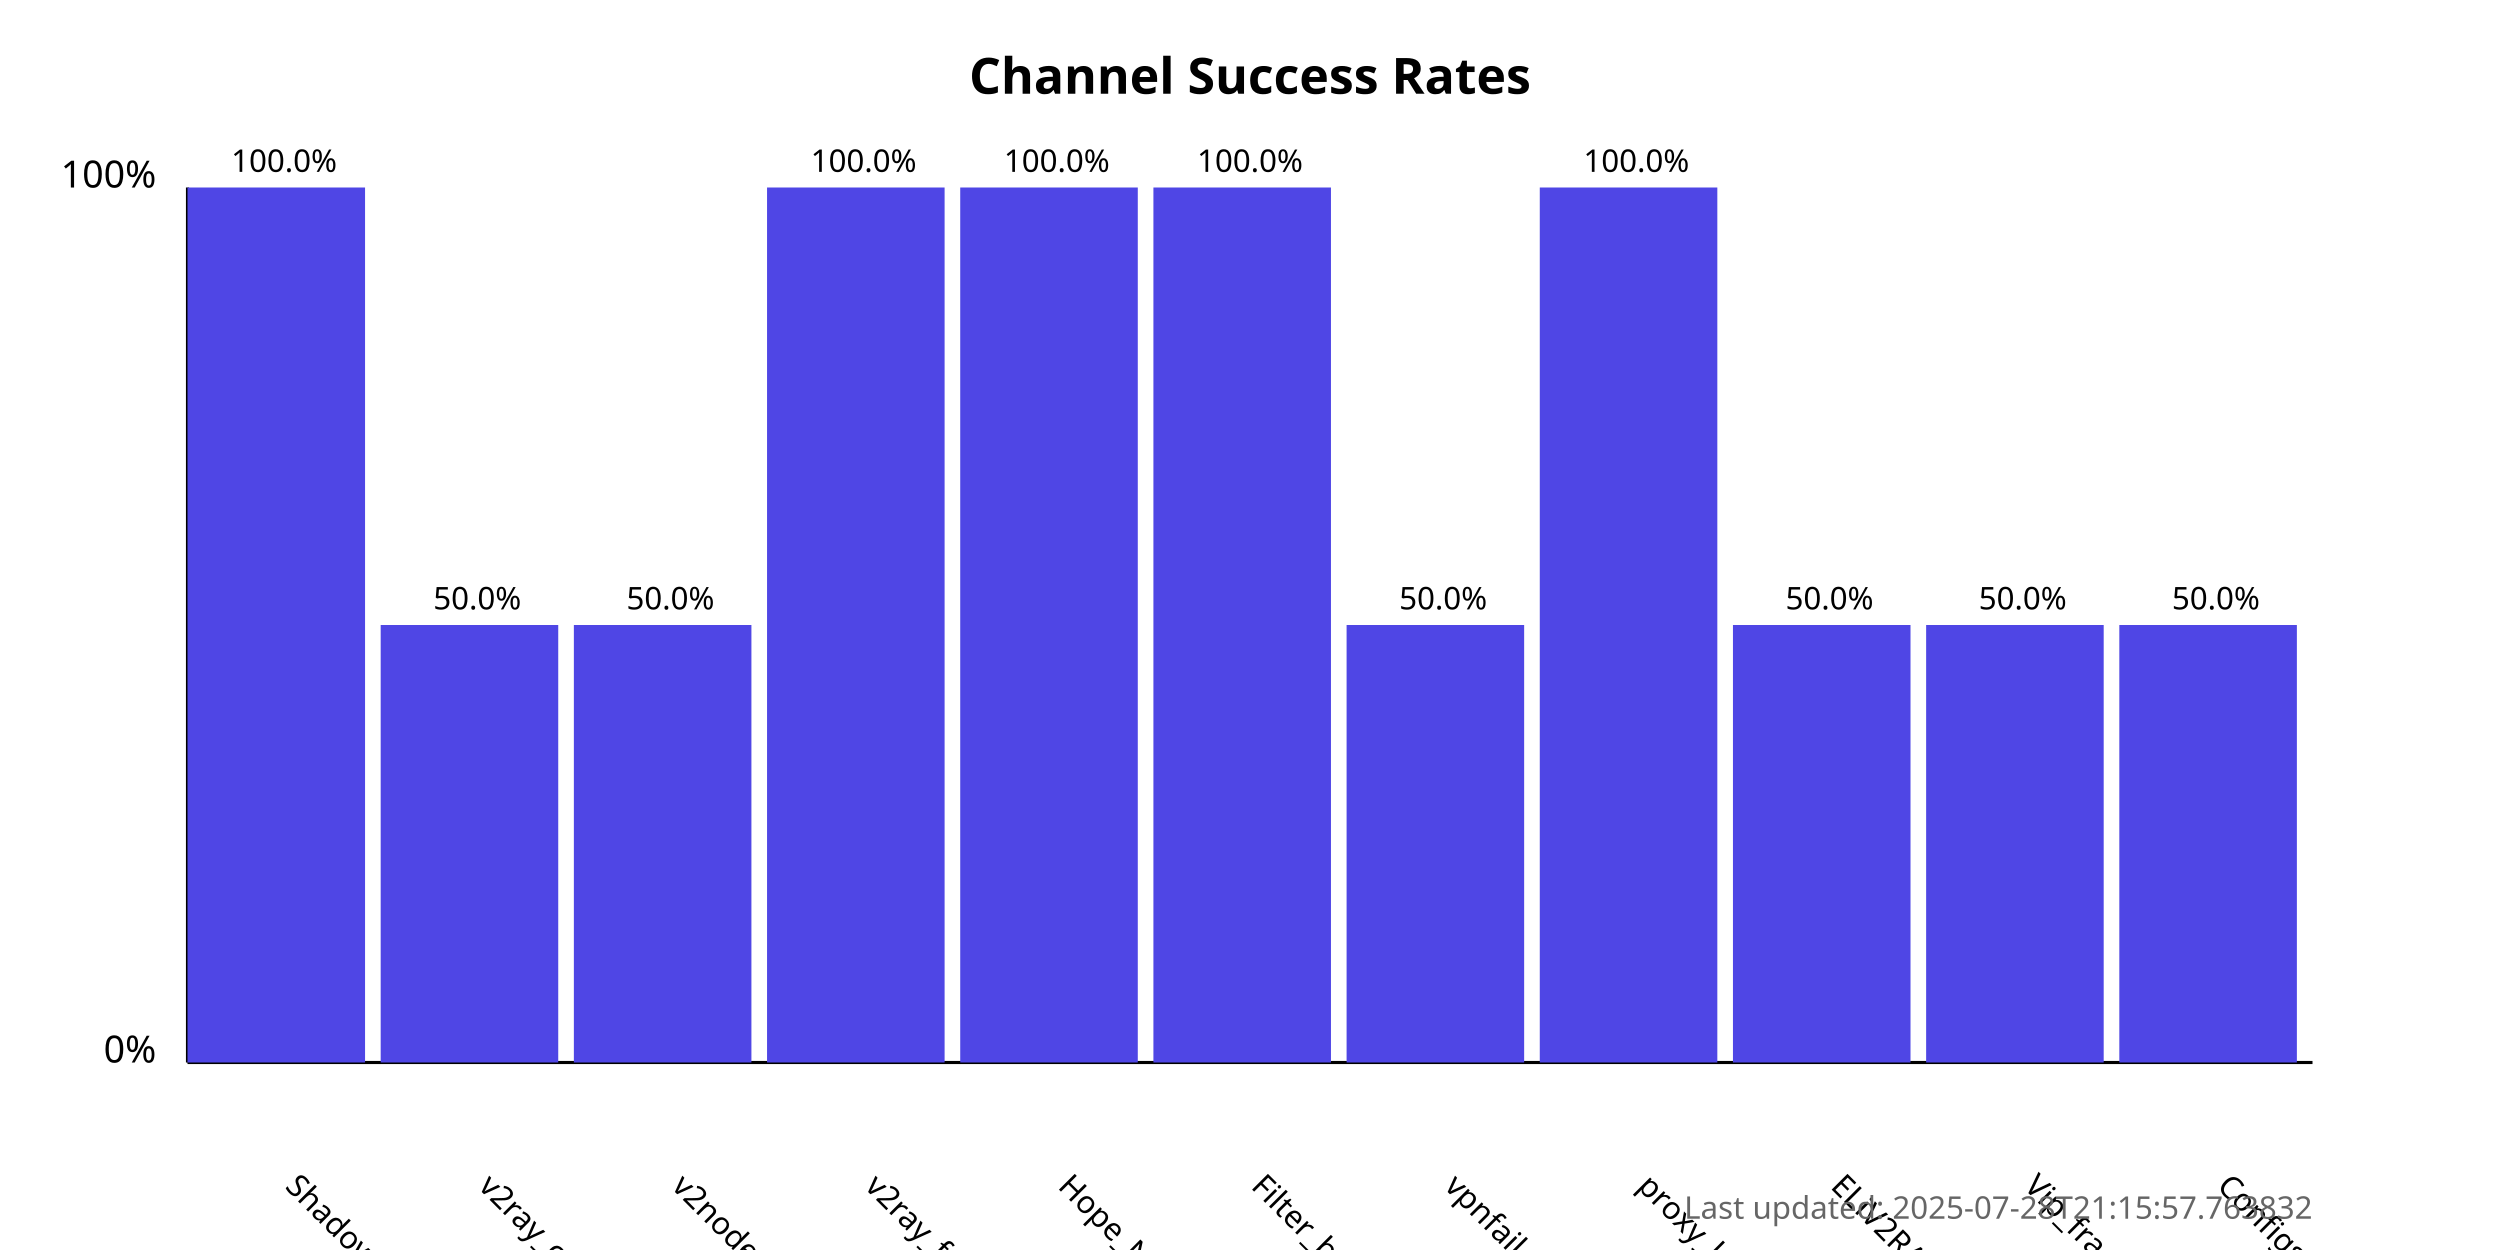
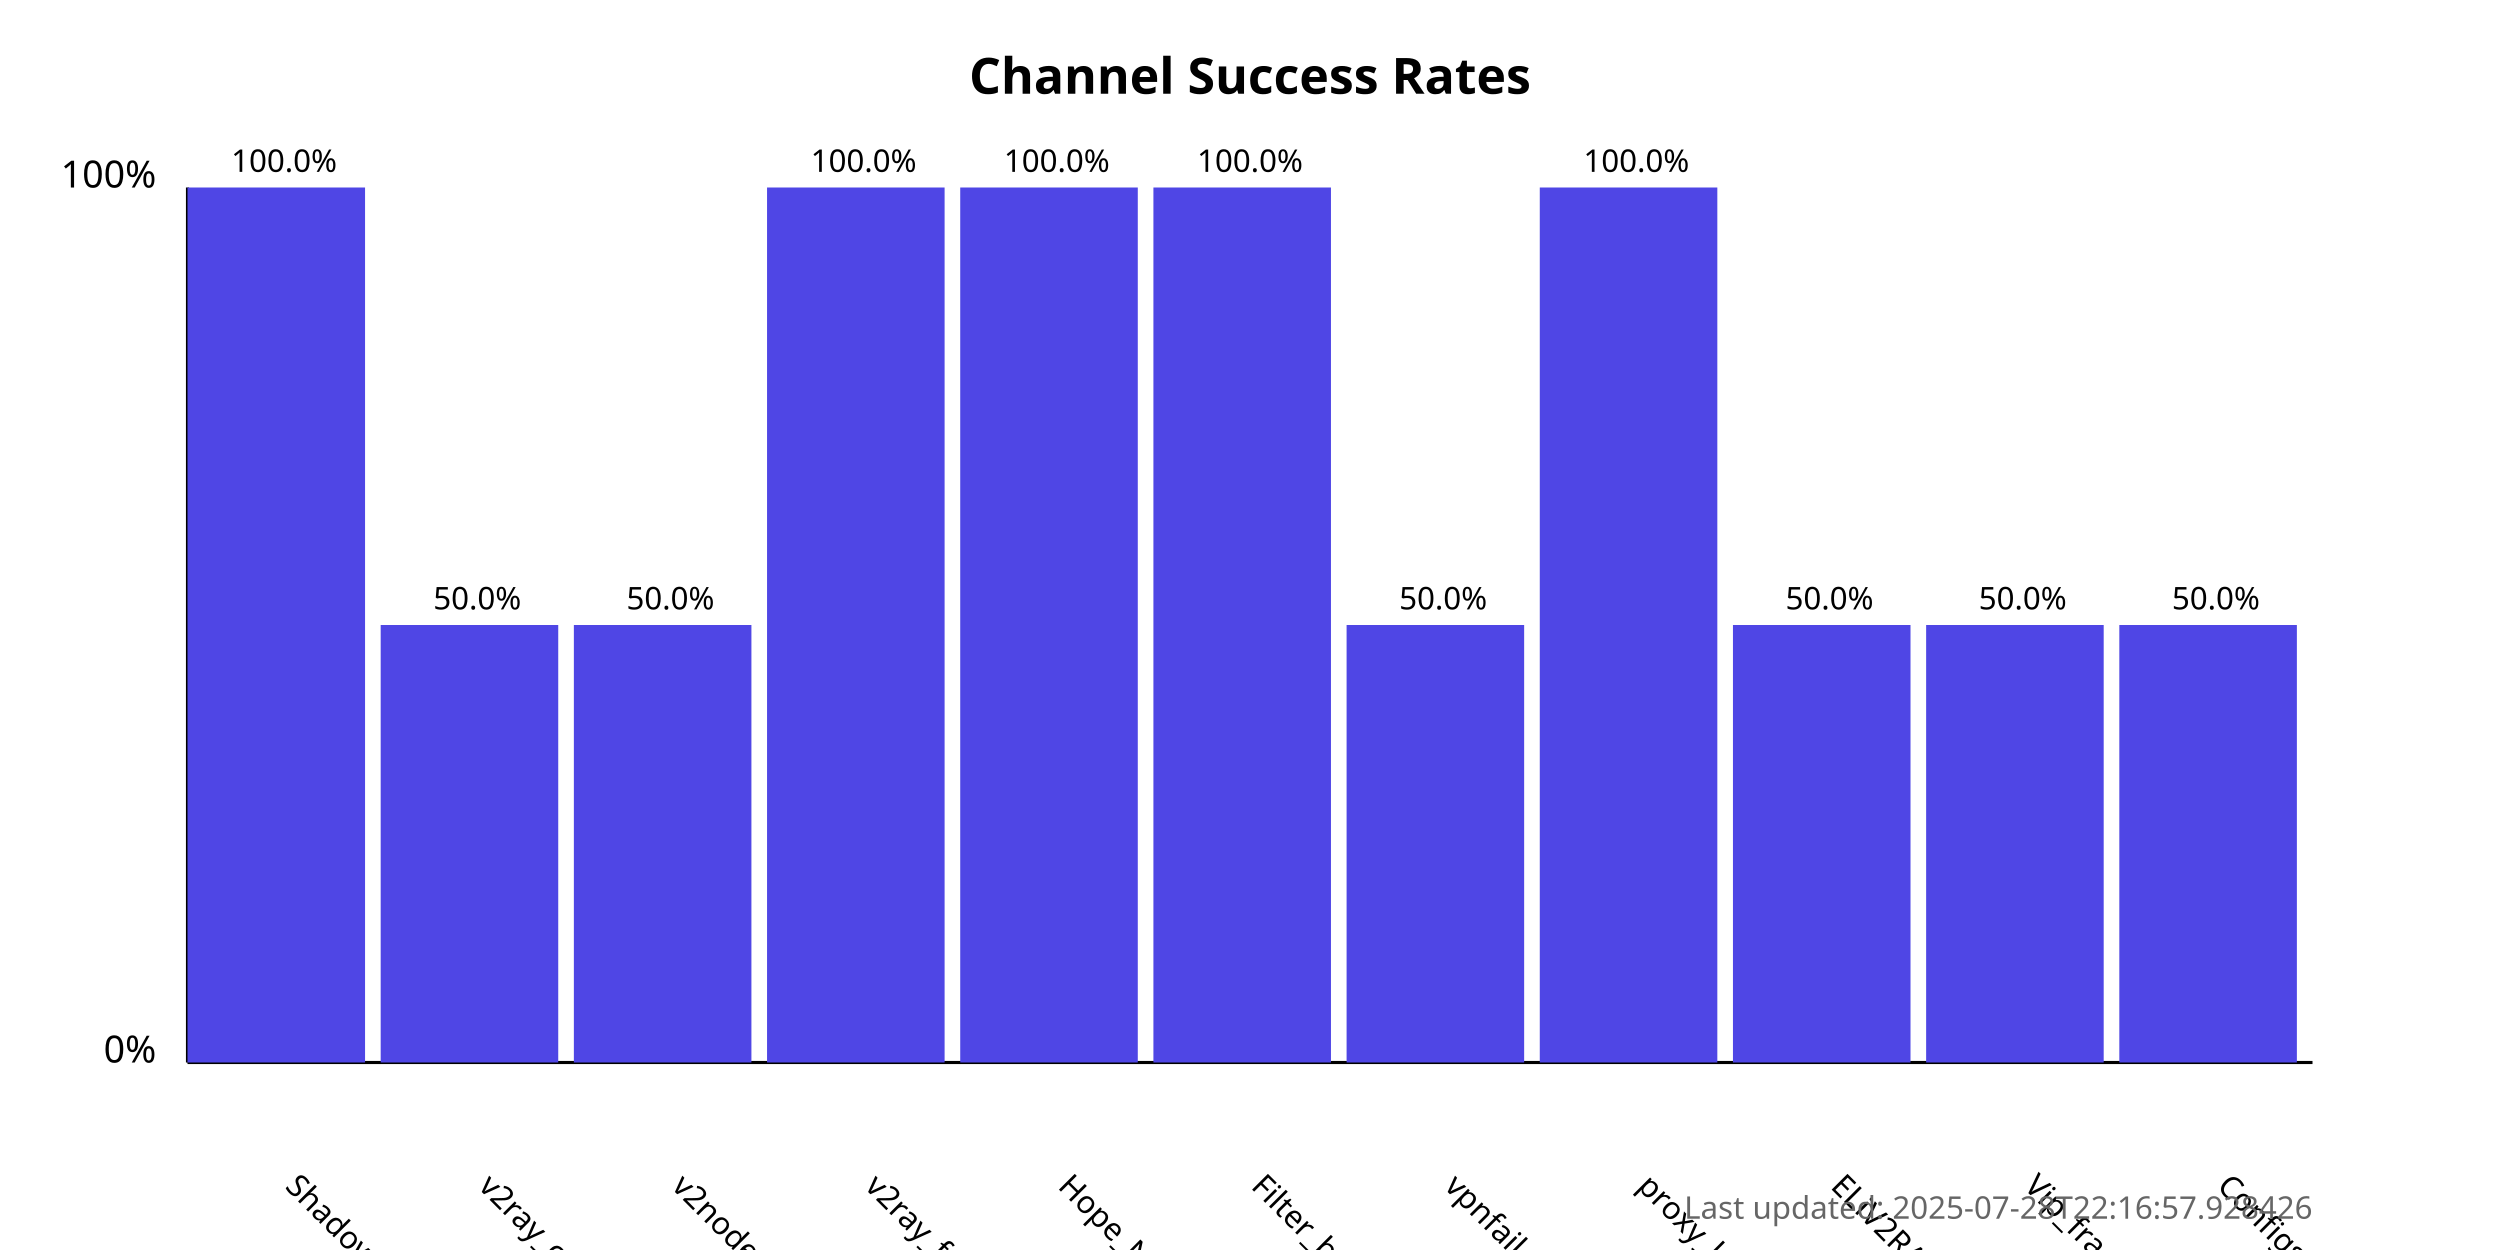
<svg xmlns="http://www.w3.org/2000/svg" width="800" height="400">
  <style>
            .chart-title { font: bold 16px sans-serif; }
            .axis-label { font: 12px sans-serif; }
            .tick-label { font: 10px sans-serif; }
            .bar { fill: #4f46e5; }
            .bar:hover { fill: #6366f1; }
            .timestamp { font: 10px sans-serif; fill: #666; }
        </style>
  <text x="400.0" y="30" text-anchor="middle" class="chart-title">
            Channel Success Rates
        </text>
  <line x1="60" y1="340" x2="60" y2="60" stroke="black" stroke-width="1" />
  <line x1="60" y1="340" x2="740" y2="340" stroke="black" stroke-width="1" />
  <text x="50" y="340" text-anchor="end" class="axis-label">0%</text>
  <text x="50" y="60" text-anchor="end" class="axis-label">100%</text>
  <g>
    <rect x="60" y="60.0" width="56.818" height="280.0" class="bar" />
    <text x="90.909" y="380" transform="rotate(45, 90.90909, 380)" text-anchor="start" class="tick-label">
                ShadowProxy66
            </text>
    <text x="90.909" y="55.0" text-anchor="middle" class="tick-label">
                100.0%
            </text>
  </g>
  <g>
    <rect x="121.818" y="200.0" width="56.818" height="140.0" class="bar" />
    <text x="152.727" y="380" transform="rotate(45, 152.7273, 380)" text-anchor="start" class="tick-label">
                v2ray_configs_pool
            </text>
    <text x="152.727" y="195.0" text-anchor="middle" class="tick-label">
                50.0%
            </text>
  </g>
  <g>
    <rect x="183.636" y="200.0" width="56.818" height="140.0" class="bar" />
    <text x="214.545" y="380" transform="rotate(45, 214.5455, 380)" text-anchor="start" class="tick-label">
                v2nodes
            </text>
    <text x="214.545" y="195.0" text-anchor="middle" class="tick-label">
                50.0%
            </text>
  </g>
  <g>
    <rect x="245.455" y="60.0" width="56.818" height="280.0" class="bar" />
    <text x="276.364" y="380" transform="rotate(45, 276.3636, 380)" text-anchor="start" class="tick-label">
                v2ray_free_conf
            </text>
    <text x="276.364" y="55.0" text-anchor="middle" class="tick-label">
                100.0%
            </text>
  </g>
  <g>
    <rect x="307.273" y="60.0" width="56.818" height="280.0" class="bar" />
    <text x="338.182" y="380" transform="rotate(45, 338.1818, 380)" text-anchor="start" class="tick-label">
                Hope_Net
            </text>
    <text x="338.182" y="55.0" text-anchor="middle" class="tick-label">
                100.0%
            </text>
  </g>
  <g>
    <rect x="369.091" y="60.0" width="56.818" height="280.0" class="bar" />
    <text x="400.0" y="380" transform="rotate(45, 400.0, 380)" text-anchor="start" class="tick-label">
                Filter_breaker
            </text>
    <text x="400.0" y="55.0" text-anchor="middle" class="tick-label">
                100.0%
            </text>
  </g>
  <g>
    <rect x="430.909" y="200.0" width="56.818" height="140.0" class="bar" />
    <text x="461.818" y="380" transform="rotate(45, 461.8182, 380)" text-anchor="start" class="tick-label">
                vpnfail_vless
            </text>
    <text x="461.818" y="195.0" text-anchor="middle" class="tick-label">
                50.0%
            </text>
  </g>
  <g>
    <rect x="492.727" y="60.0" width="56.818" height="280.0" class="bar" />
    <text x="523.636" y="380" transform="rotate(45, 523.6364, 380)" text-anchor="start" class="tick-label">
                proxy_kafee
            </text>
    <text x="523.636" y="55.0" text-anchor="middle" class="tick-label">
                100.0%
            </text>
  </g>
  <g>
    <rect x="554.545" y="200.0" width="56.818" height="140.0" class="bar" />
    <text x="585.455" y="380" transform="rotate(45, 585.4545, 380)" text-anchor="start" class="tick-label">
                ELiV2RAY
            </text>
    <text x="585.455" y="195.0" text-anchor="middle" class="tick-label">
                50.0%
            </text>
  </g>
  <g>
    <rect x="616.364" y="200.0" width="56.818" height="140.0" class="bar" />
    <text x="647.273" y="380" transform="rotate(45, 647.2727, 380)" text-anchor="start" class="tick-label">
                Vip_fragment_v2ray
            </text>
    <text x="647.273" y="195.0" text-anchor="middle" class="tick-label">
                50.0%
            </text>
  </g>
  <g>
    <rect x="678.182" y="200.0" width="56.818" height="140.0" class="bar" />
    <text x="709.091" y="380" transform="rotate(45, 709.0909, 380)" text-anchor="start" class="tick-label">
                ConfigsHubPlus
            </text>
    <text x="709.091" y="195.0" text-anchor="middle" class="tick-label">
                50.0%
            </text>
  </g>
  <text x="740" y="390" text-anchor="end" class="timestamp">
-             Last updated: 2025-07-28T21:15:57.763832
+             Last updated: 2025-07-28T22:16:57.928426
        </text>
</svg>
